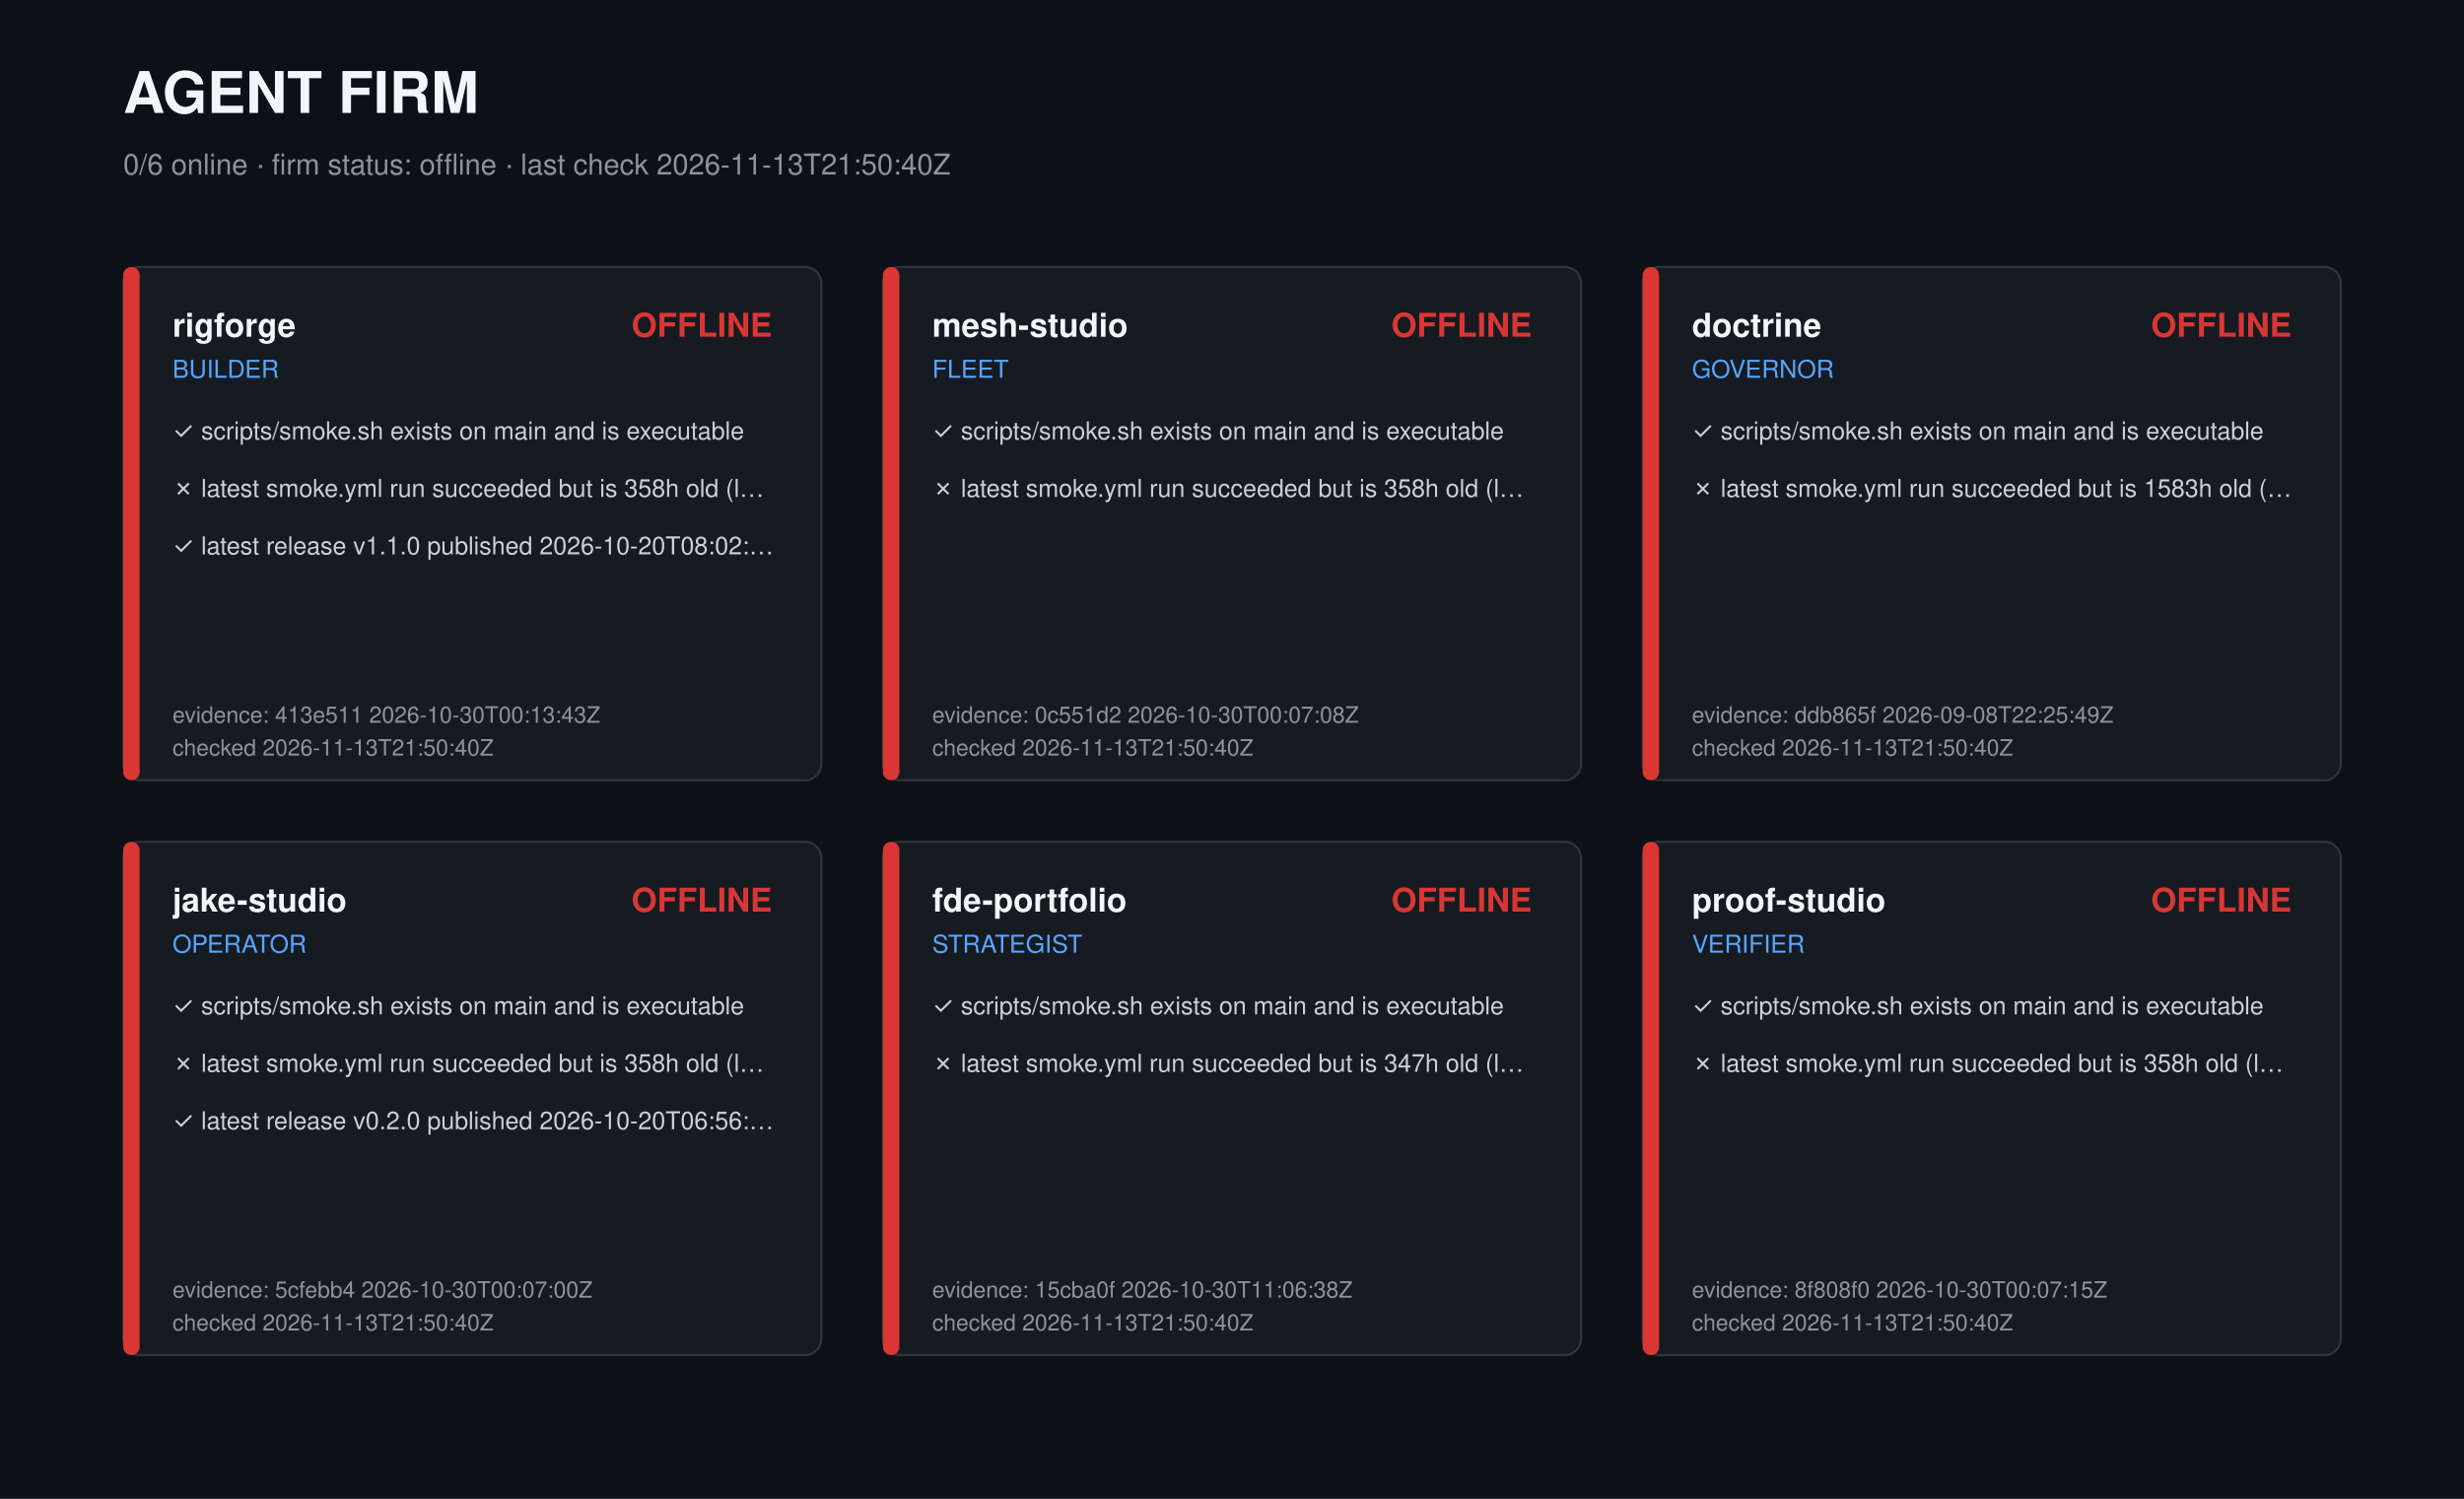
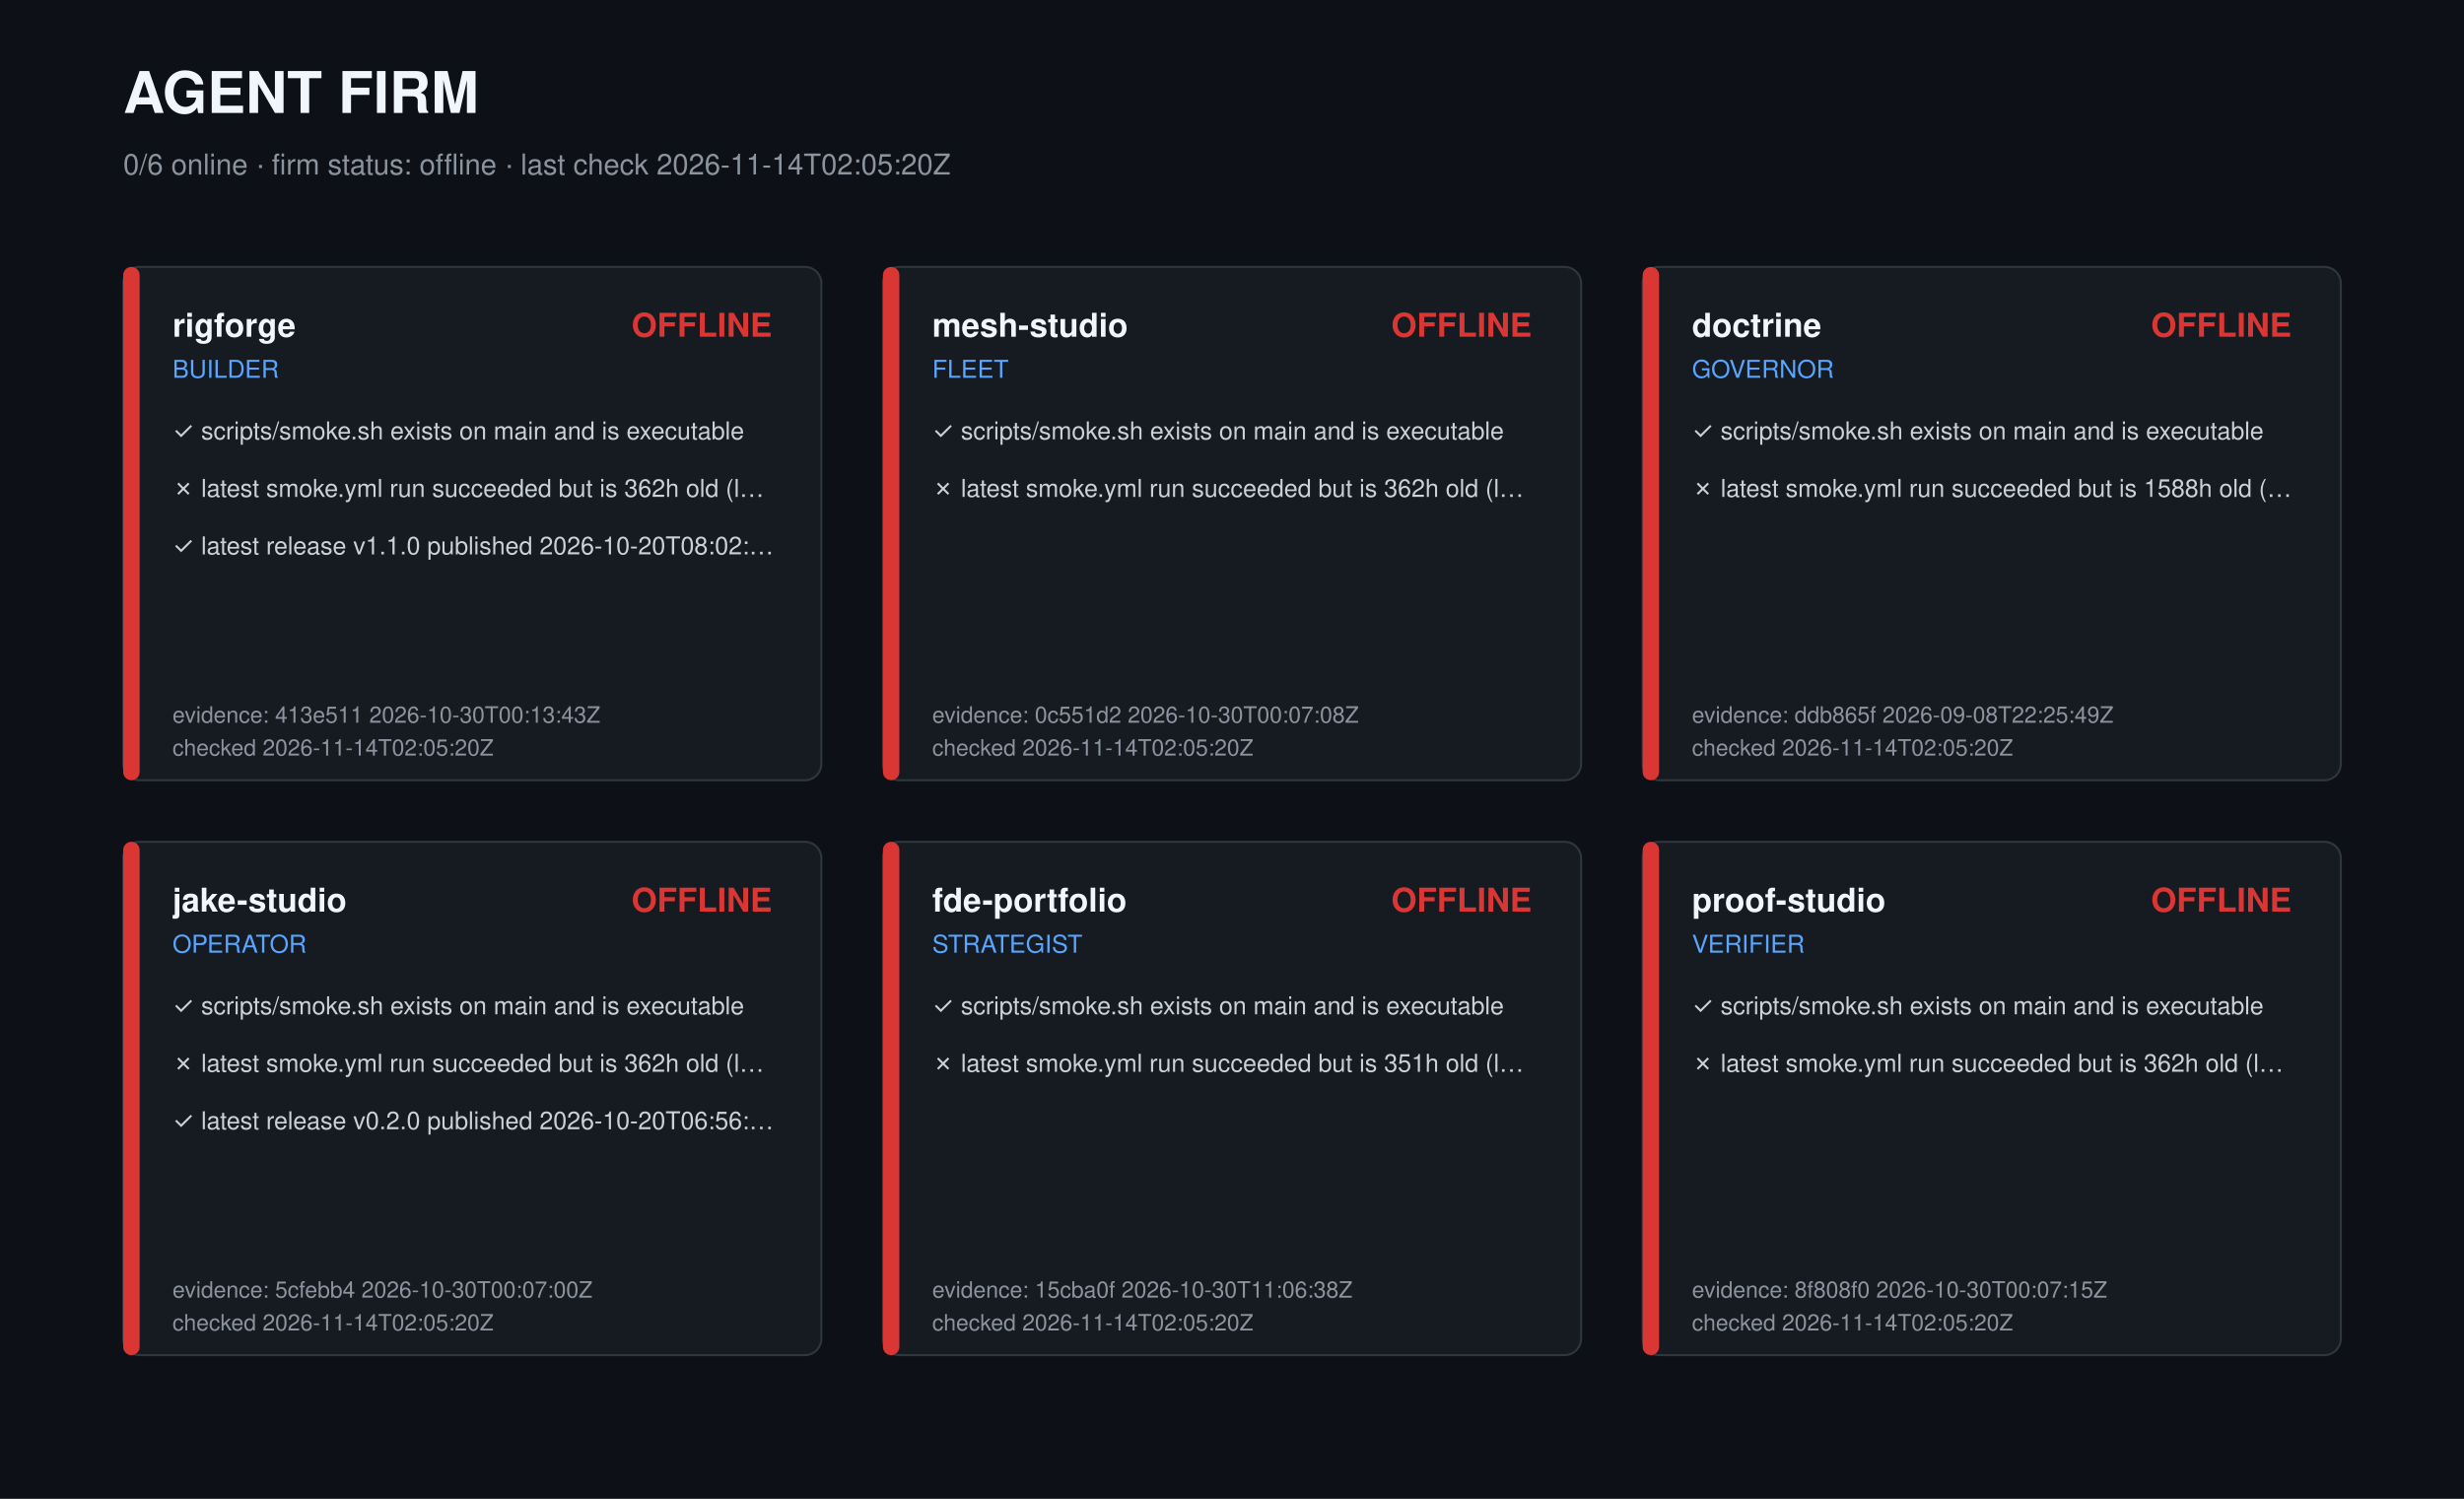
<svg xmlns="http://www.w3.org/2000/svg" width="1200" height="730" viewBox="0 0 1200 730" role="img" aria-label="Agent firm dashboard">
  <style>text{font-family:-apple-system,Segoe UI,Helvetica,Arial,sans-serif;fill:#c9d1d9}.t{font-size:28px;font-weight:700;fill:#f0f6fc}.s{font-size:14px;fill:#8b949e}.r{font-size:16px;font-weight:600;fill:#f0f6fc}.k{font-size:12px;fill:#58a6ff}.c{font-size:12px}.m{font-size:11px;fill:#8b949e}</style>
  <rect width="1200" height="730" fill="#0d1117" />
  <text class="t" x="60" y="55">AGENT FIRM</text>
-   <text class="s" x="60" y="85">0/6 online · firm status: offline · last check 2026-11-13T21:50:40Z</text>
+   <text class="s" x="60" y="85">0/6 online · firm status: offline · last check 2026-11-14T02:05:20Z</text>
  <g transform="translate(60,130)">
    <rect width="340" height="250" rx="8" fill="#161b22" stroke="#30363d" />
    <rect width="8" height="250" rx="4" fill="#da3633" />
    <text class="r" x="24" y="34">rigforge</text>
    <text class="k" x="24" y="54">BUILDER</text>
    <text class="r" x="316" y="34" text-anchor="end" fill="#da3633" style="fill:#da3633">OFFLINE</text>
    <text class="c" x="24" y="84">✓ scripts/smoke.sh exists on main and is executable</text>
-     <text class="c" x="24" y="112">✗ latest smoke.yml run succeeded but is 358h old (l…</text>
+     <text class="c" x="24" y="112">✗ latest smoke.yml run succeeded but is 362h old (l…</text>
    <text class="c" x="24" y="140">✓ latest release v1.1.0 published 2026-10-20T08:02:…</text>
    <text class="m" x="24" y="222">evidence: 413e511 2026-10-30T00:13:43Z</text>
-     <text class="m" x="24" y="238">checked 2026-11-13T21:50:40Z</text>
+     <text class="m" x="24" y="238">checked 2026-11-14T02:05:20Z</text>
  </g>
  <g transform="translate(430,130)">
    <rect width="340" height="250" rx="8" fill="#161b22" stroke="#30363d" />
    <rect width="8" height="250" rx="4" fill="#da3633" />
    <text class="r" x="24" y="34">mesh-studio</text>
    <text class="k" x="24" y="54">FLEET</text>
    <text class="r" x="316" y="34" text-anchor="end" fill="#da3633" style="fill:#da3633">OFFLINE</text>
    <text class="c" x="24" y="84">✓ scripts/smoke.sh exists on main and is executable</text>
-     <text class="c" x="24" y="112">✗ latest smoke.yml run succeeded but is 358h old (l…</text>
+     <text class="c" x="24" y="112">✗ latest smoke.yml run succeeded but is 362h old (l…</text>
    <text class="m" x="24" y="222">evidence: 0c551d2 2026-10-30T00:07:08Z</text>
-     <text class="m" x="24" y="238">checked 2026-11-13T21:50:40Z</text>
+     <text class="m" x="24" y="238">checked 2026-11-14T02:05:20Z</text>
  </g>
  <g transform="translate(800,130)">
    <rect width="340" height="250" rx="8" fill="#161b22" stroke="#30363d" />
    <rect width="8" height="250" rx="4" fill="#da3633" />
    <text class="r" x="24" y="34">doctrine</text>
    <text class="k" x="24" y="54">GOVERNOR</text>
    <text class="r" x="316" y="34" text-anchor="end" fill="#da3633" style="fill:#da3633">OFFLINE</text>
    <text class="c" x="24" y="84">✓ scripts/smoke.sh exists on main and is executable</text>
-     <text class="c" x="24" y="112">✗ latest smoke.yml run succeeded but is 1583h old (…</text>
+     <text class="c" x="24" y="112">✗ latest smoke.yml run succeeded but is 1588h old (…</text>
    <text class="m" x="24" y="222">evidence: ddb865f 2026-09-08T22:25:49Z</text>
-     <text class="m" x="24" y="238">checked 2026-11-13T21:50:40Z</text>
+     <text class="m" x="24" y="238">checked 2026-11-14T02:05:20Z</text>
  </g>
  <g transform="translate(60,410)">
    <rect width="340" height="250" rx="8" fill="#161b22" stroke="#30363d" />
    <rect width="8" height="250" rx="4" fill="#da3633" />
    <text class="r" x="24" y="34">jake-studio</text>
    <text class="k" x="24" y="54">OPERATOR</text>
    <text class="r" x="316" y="34" text-anchor="end" fill="#da3633" style="fill:#da3633">OFFLINE</text>
    <text class="c" x="24" y="84">✓ scripts/smoke.sh exists on main and is executable</text>
-     <text class="c" x="24" y="112">✗ latest smoke.yml run succeeded but is 358h old (l…</text>
+     <text class="c" x="24" y="112">✗ latest smoke.yml run succeeded but is 362h old (l…</text>
    <text class="c" x="24" y="140">✓ latest release v0.2.0 published 2026-10-20T06:56:…</text>
    <text class="m" x="24" y="222">evidence: 5cfebb4 2026-10-30T00:07:00Z</text>
-     <text class="m" x="24" y="238">checked 2026-11-13T21:50:40Z</text>
+     <text class="m" x="24" y="238">checked 2026-11-14T02:05:20Z</text>
  </g>
  <g transform="translate(430,410)">
    <rect width="340" height="250" rx="8" fill="#161b22" stroke="#30363d" />
    <rect width="8" height="250" rx="4" fill="#da3633" />
    <text class="r" x="24" y="34">fde-portfolio</text>
    <text class="k" x="24" y="54">STRATEGIST</text>
    <text class="r" x="316" y="34" text-anchor="end" fill="#da3633" style="fill:#da3633">OFFLINE</text>
    <text class="c" x="24" y="84">✓ scripts/smoke.sh exists on main and is executable</text>
-     <text class="c" x="24" y="112">✗ latest smoke.yml run succeeded but is 347h old (l…</text>
+     <text class="c" x="24" y="112">✗ latest smoke.yml run succeeded but is 351h old (l…</text>
    <text class="m" x="24" y="222">evidence: 15cba0f 2026-10-30T11:06:38Z</text>
-     <text class="m" x="24" y="238">checked 2026-11-13T21:50:40Z</text>
+     <text class="m" x="24" y="238">checked 2026-11-14T02:05:20Z</text>
  </g>
  <g transform="translate(800,410)">
    <rect width="340" height="250" rx="8" fill="#161b22" stroke="#30363d" />
    <rect width="8" height="250" rx="4" fill="#da3633" />
    <text class="r" x="24" y="34">proof-studio</text>
    <text class="k" x="24" y="54">VERIFIER</text>
    <text class="r" x="316" y="34" text-anchor="end" fill="#da3633" style="fill:#da3633">OFFLINE</text>
    <text class="c" x="24" y="84">✓ scripts/smoke.sh exists on main and is executable</text>
-     <text class="c" x="24" y="112">✗ latest smoke.yml run succeeded but is 358h old (l…</text>
+     <text class="c" x="24" y="112">✗ latest smoke.yml run succeeded but is 362h old (l…</text>
    <text class="m" x="24" y="222">evidence: 8f808f0 2026-10-30T00:07:15Z</text>
-     <text class="m" x="24" y="238">checked 2026-11-13T21:50:40Z</text>
+     <text class="m" x="24" y="238">checked 2026-11-14T02:05:20Z</text>
  </g>
</svg>
